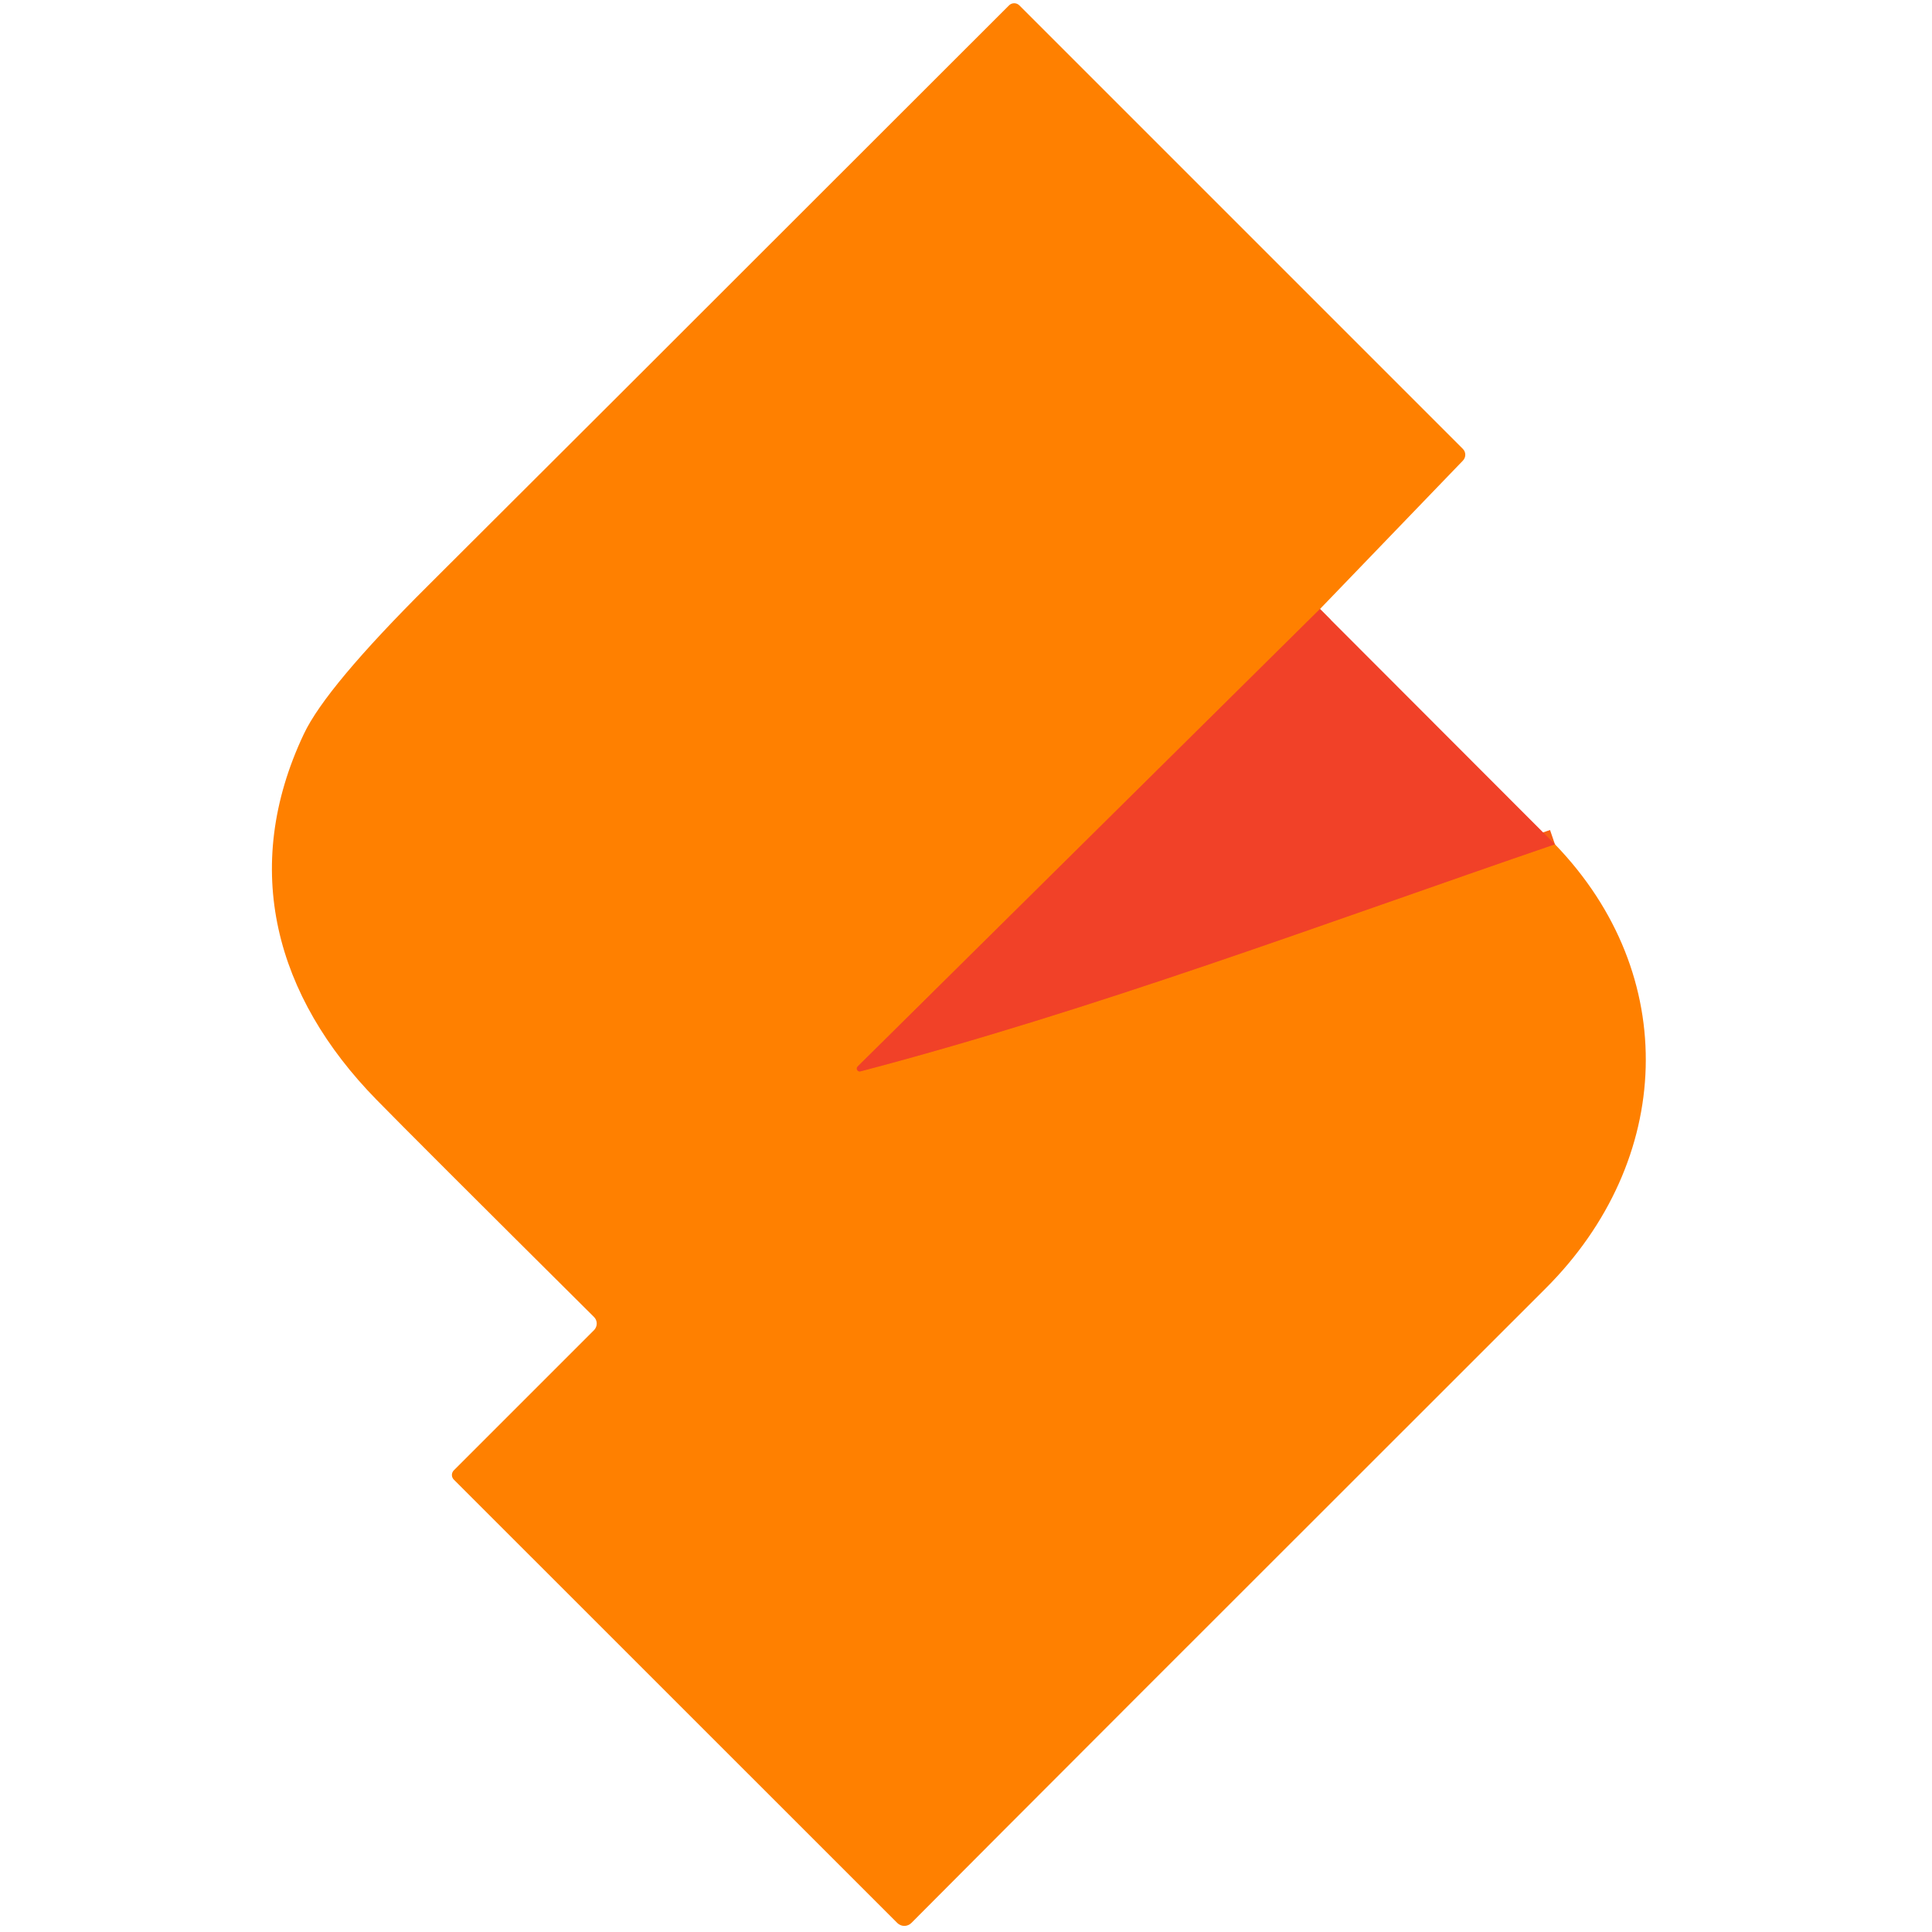
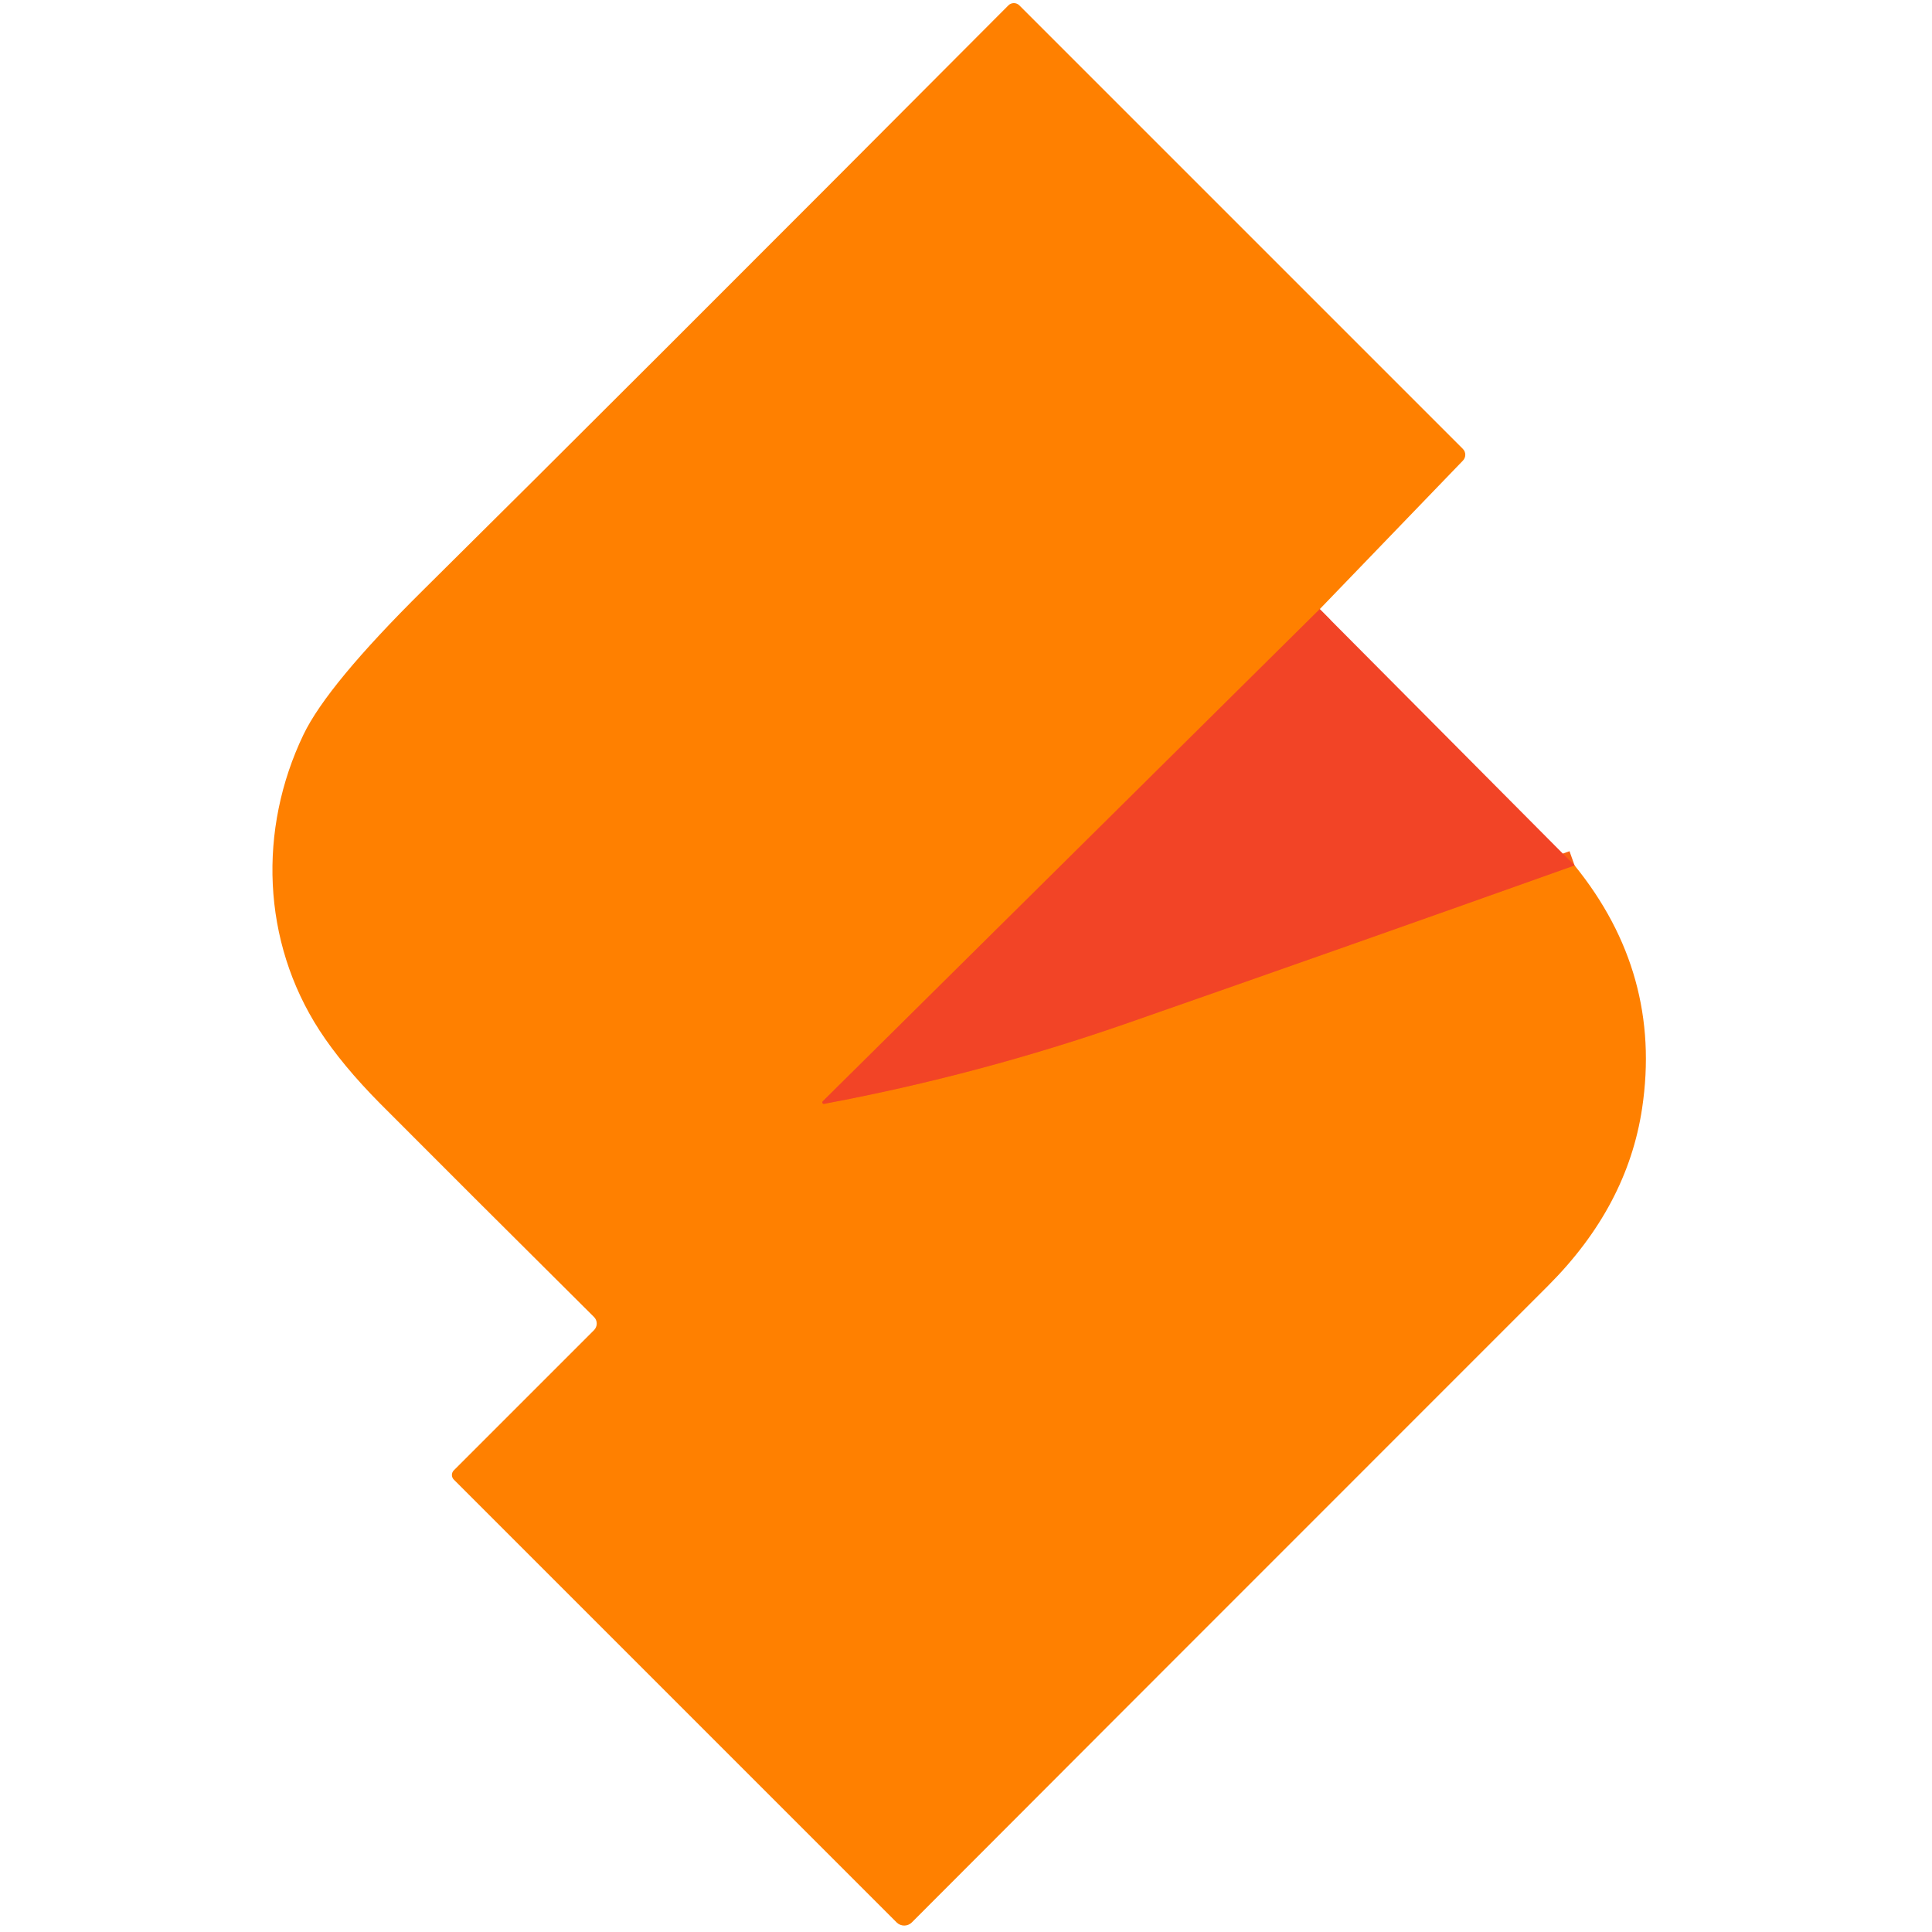
<svg xmlns="http://www.w3.org/2000/svg" version="1.1" viewBox="0.00 0.00 180.00 180.00" width="128" height="128">
-   <path stroke="#f86114" stroke-width="2.00" fill="none" stroke-linecap="butt" vector-effect="non-scaling-stroke" d="   M 122.98 56.74   L 79.90 99.37   A 0.27 0.27 0.0 0 0 80.15 99.82   C 102.01 94.08 123.35 86.03 144.87 78.66" />
-   <path fill="#ff8000" d="   M 122.98 56.74   L 79.90 99.37   A 0.27 0.27 0.0 0 0 80.15 99.82   C 102.01 94.08 123.35 86.03 144.87 78.66   C 156.66 90.86 155.91 108.14 144.02 120.02   Q 98.12 165.87 84.91 179.16   A 0.93 0.92 -44.8 0 1 83.60 179.16   L 42.28 137.85   A 0.61 0.61 0.0 0 1 42.28 136.99   L 55.34 123.93   A 0.87 0.86 -45.2 0 0 55.34 122.70   Q 38.52 105.98 35.06 102.44   C 25.70 92.87 22.36 80.96 28.31 68.38   Q 30.37 64.02 39.89 54.55   Q 49.67 44.82 94.01 0.50   A 0.68 0.68 0.0 0 1 94.97 0.50   L 136.29 41.82   A 0.78 0.78 0.0 0 1 136.30 42.91   L 122.98 56.74   Z" />
-   <path fill="#f14128" d="   M 122.98 56.74   L 144.87 78.66   C 123.35 86.03 102.01 94.08 80.15 99.82   A 0.27 0.27 0.0 0 1 79.90 99.37   L 122.98 56.74   Z" />
+   <path stroke="#f96213" stroke-width="2.00" fill="none" stroke-linecap="butt" vector-effect="non-scaling-stroke" d="   M 122.96 56.75   L 76.66 102.60   A 0.14 0.14 0.0 0 0 76.79 102.84   Q 91.26 100.13 105.16 95.28   Q 125.74 88.10 146.70 80.63" />
+   <path fill="#ff8000" d="   M 122.96 56.75   L 76.66 102.60   A 0.14 0.14 0.0 0 0 76.79 102.84   Q 91.26 100.13 105.16 95.28   Q 125.74 88.10 146.70 80.63   Q 154.88 90.71 152.99 103.27   Q 151.62 112.39 144.25 119.77   Q 95.46 168.56 84.95 179.11   A 1.00 1.00 0.0 0 1 83.54 179.11   L 42.28 137.85   A 0.61 0.61 0.0 0 1 42.28 136.99   L 55.34 123.93   A 0.87 0.86 -45.2 0 0 55.34 122.70   Q 42.97 110.40 35.43 102.83   Q 31.87 99.24 29.76 95.99   C 24.39 87.69 24.04 77.27 28.27 68.45   Q 30.49 63.82 39.42 54.98   Q 57.71 36.88 93.95 0.50   A 0.72 0.72 0.0 0 1 94.97 0.50   L 136.29 41.82   A 0.78 0.78 0.0 0 1 136.30 42.91   L 122.96 56.75   Z" />
+   <path fill="#f24426" d="   M 122.96 56.75   L 146.70 80.63   Q 125.74 88.10 105.16 95.28   Q 91.26 100.13 76.79 102.84   A 0.14 0.14 0.0 0 1 76.66 102.60   L 122.96 56.75   Z" />
</svg>
